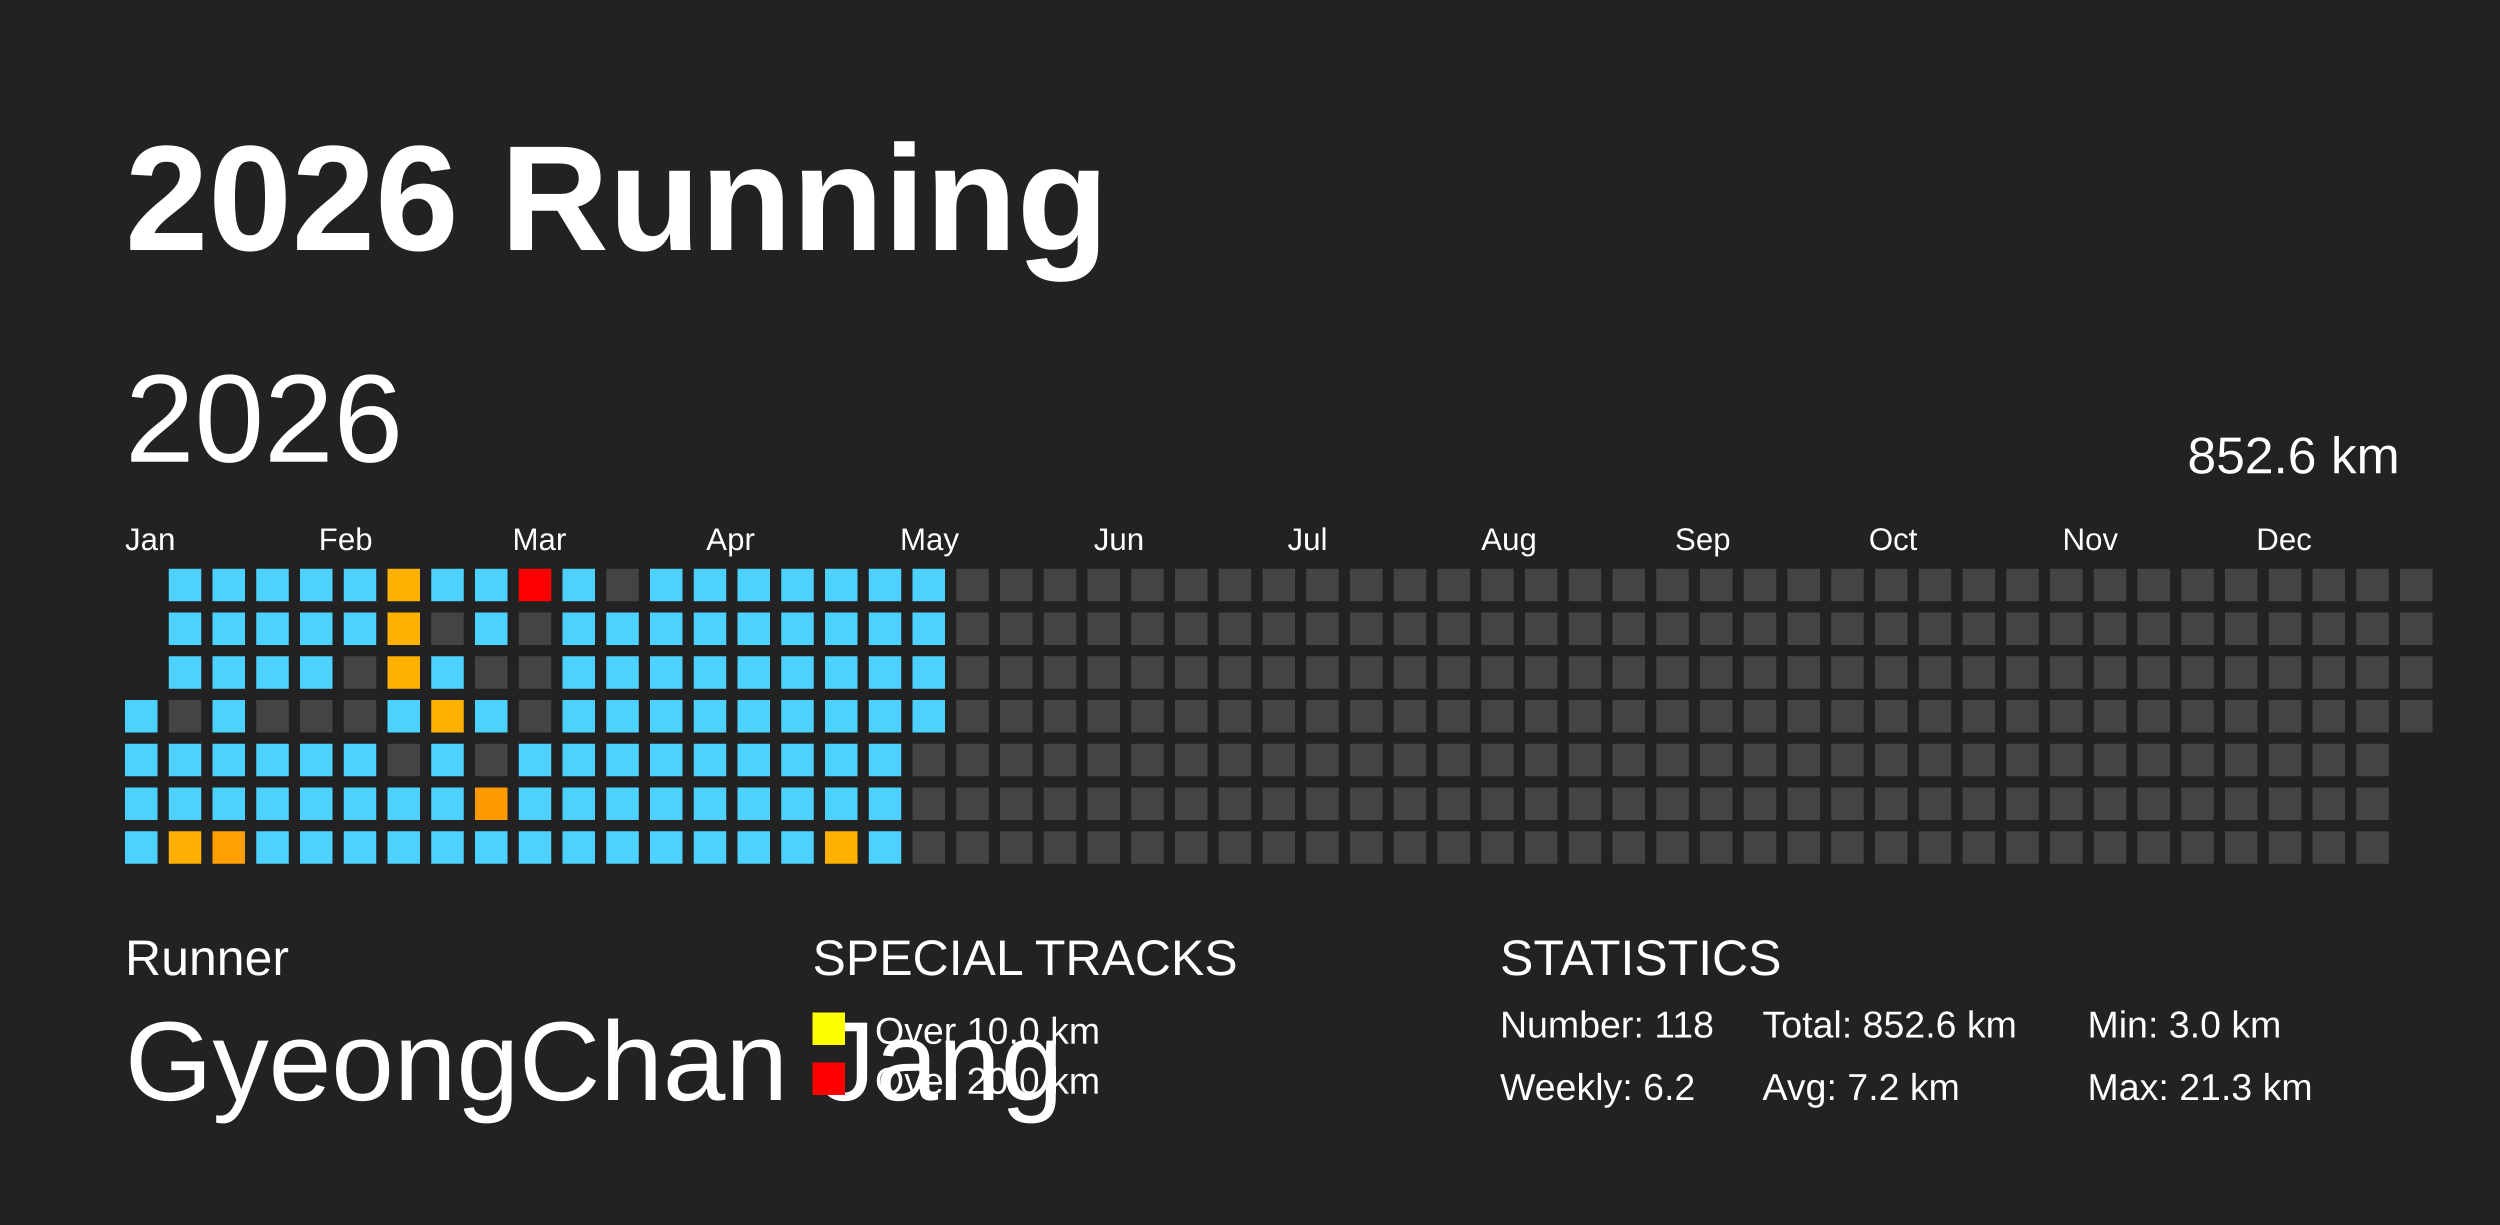
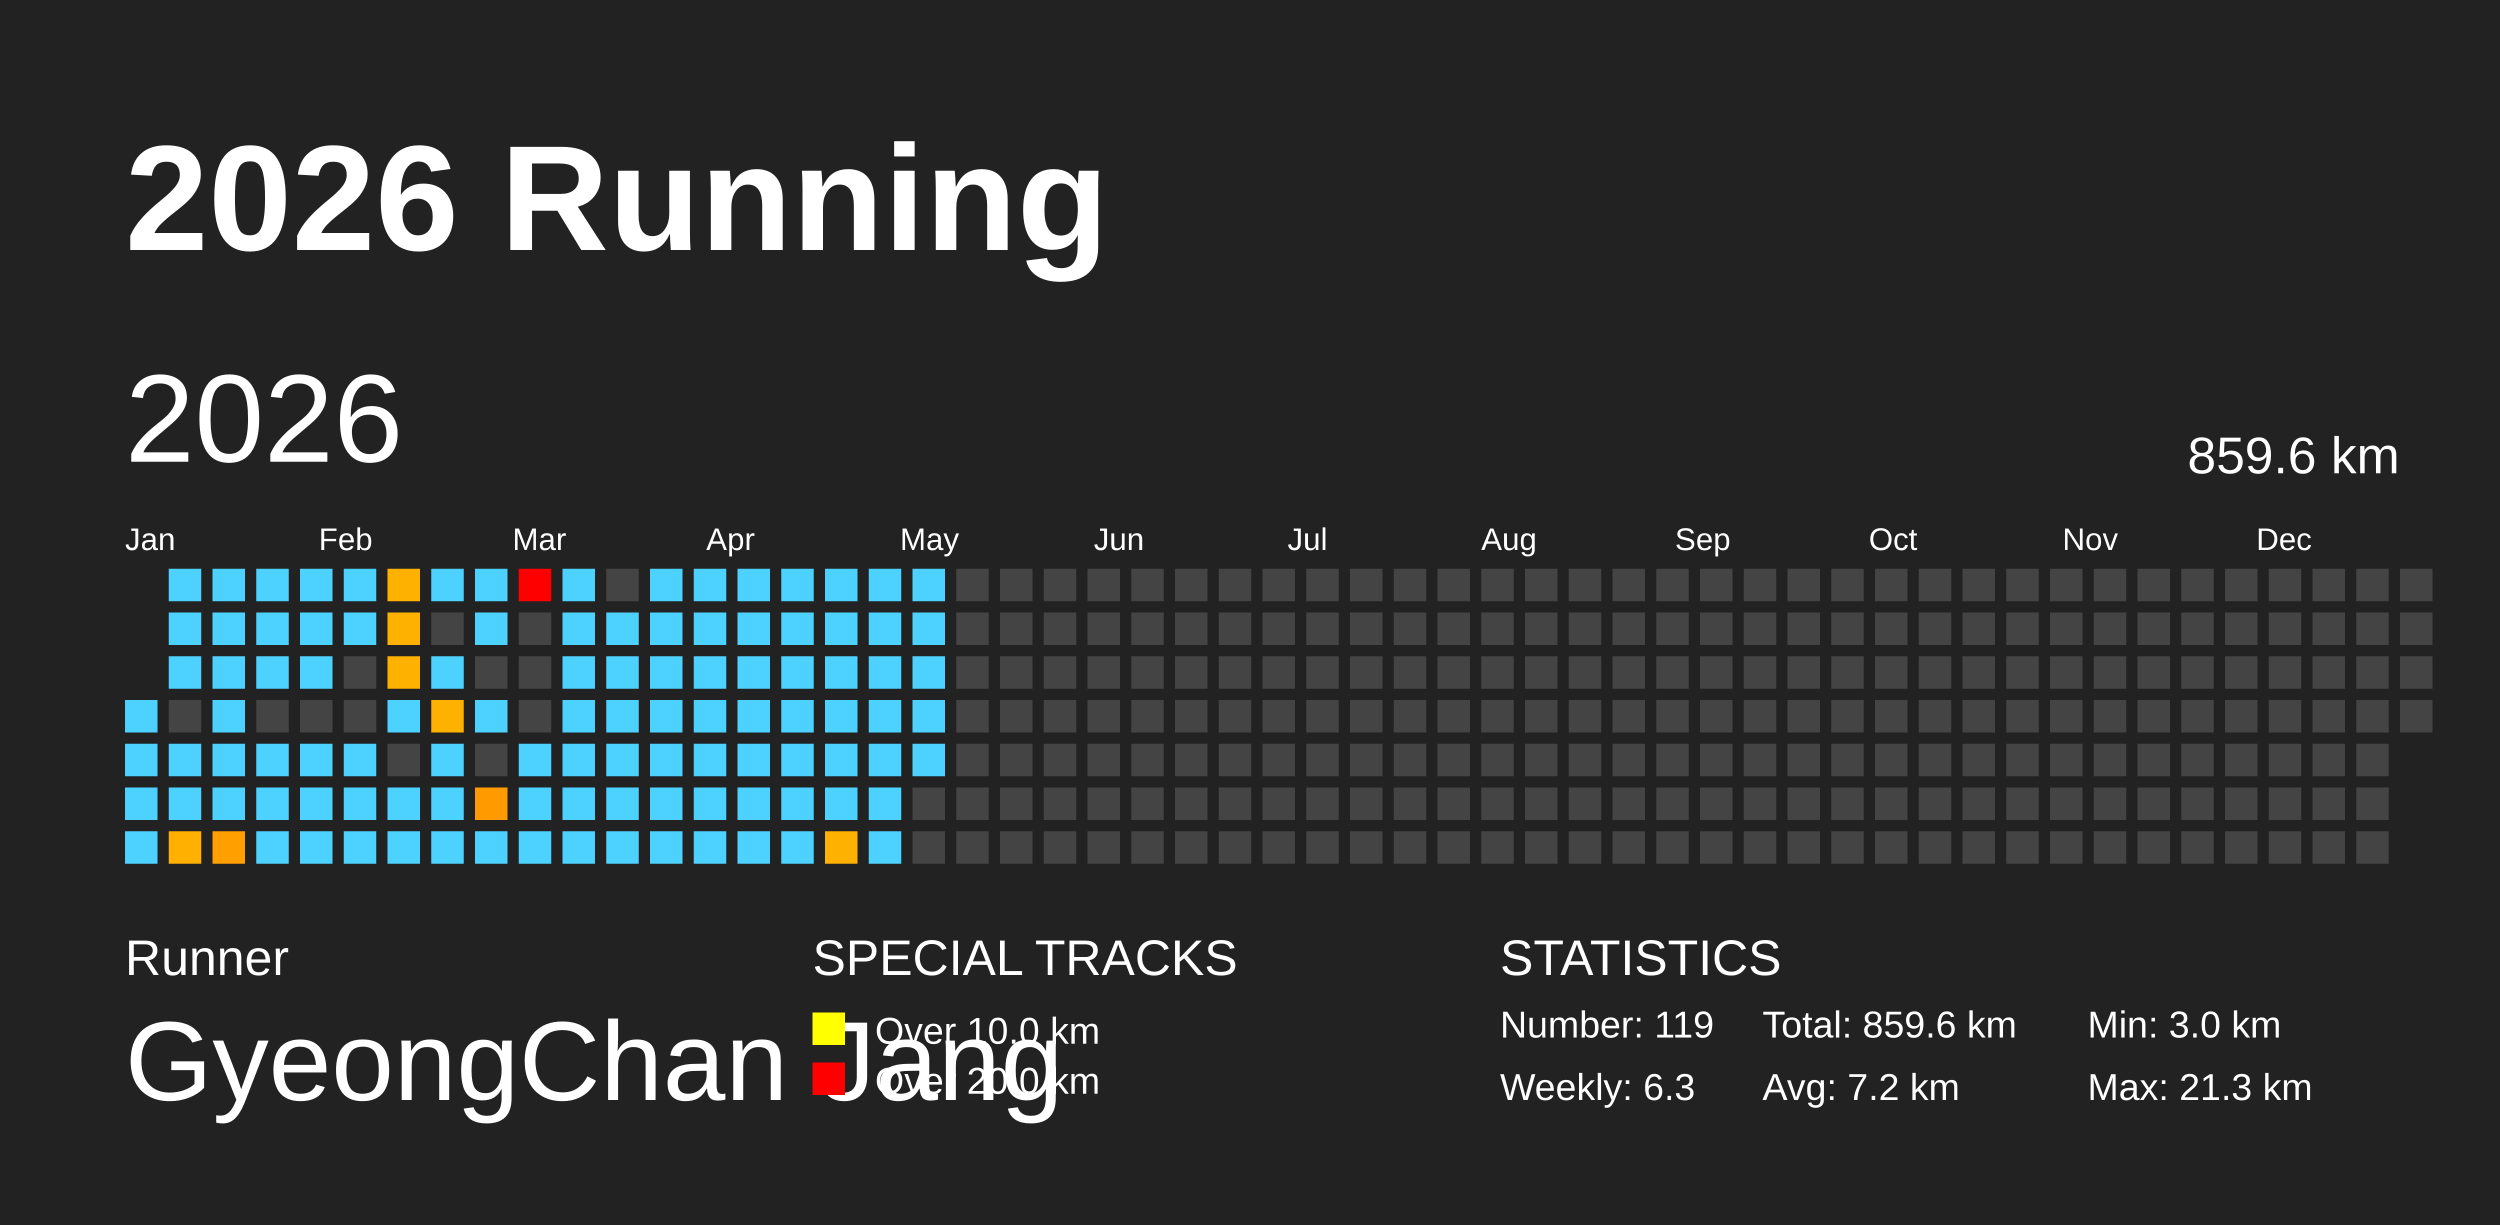
<svg xmlns="http://www.w3.org/2000/svg" baseProfile="full" height="98mm" version="1.1" viewBox="0,0,200,98" width="200mm">
  <defs />
  <rect fill="#222222" height="98" width="200" x="0" y="0" />
  <text fill="#FFFFFF" style="font-size:12px; font-family:Arial; font-weight:bold;" x="10" y="20">2026 Running</text>
  <text fill="#FFFFFF" style="font-size:4px; font-family:Arial" x="10" y="78">Runner</text>
  <text fill="#FFFFFF" style="font-size:9px; font-family:Arial" x="10" y="88">GyeongChan Jang</text>
  <text fill="#FFFFFF" style="font-size:4px; font-family:Arial" x="65" y="78">SPECIAL TRACKS</text>
  <rect fill="yellow" height="2.6" width="2.6" x="65" y="81" />
  <text fill="#FFFFFF" style="font-size:3px; font-family:Arial" x="70" y="83.5">Over 10.0 km</text>
  <rect fill="red" height="2.6" width="2.6" x="65" y="85" />
  <text fill="#FFFFFF" style="font-size:3px; font-family:Arial" x="70" y="87.5">Over 20.0 km</text>
  <text fill="#FFFFFF" style="font-size:4px; font-family:Arial" x="120" y="78">STATISTICS</text>
-   <text fill="#FFFFFF" style="font-size:3px; font-family:Arial" x="120" y="83">Number: 118</text>
-   <text fill="#FFFFFF" style="font-size:3px; font-family:Arial" x="120" y="88">Weekly: 6.2</text>
-   <text fill="#FFFFFF" style="font-size:3px; font-family:Arial" x="141" y="83">Total: 852.6 km</text>
+   <text fill="#FFFFFF" style="font-size:3px; font-family:Arial" x="120" y="83">Number: 119</text>
+   <text fill="#FFFFFF" style="font-size:3px; font-family:Arial" x="120" y="88">Weekly: 6.3</text>
+   <text fill="#FFFFFF" style="font-size:3px; font-family:Arial" x="141" y="83">Total: 859.6 km</text>
  <text fill="#FFFFFF" style="font-size:3px; font-family:Arial" x="141" y="88">Avg: 7.2 km</text>
  <text fill="#FFFFFF" style="font-size:3px; font-family:Arial" x="167" y="83">Min: 3.0 km</text>
  <text fill="#FFFFFF" style="font-size:3px; font-family:Arial" x="167" y="88">Max: 21.3 km</text>
  <text dominant-baseline="hanging" fill="#FFFFFF" style="font-size:10.0px; font-family:Arial;" x="10" y="30">2026</text>
-   <text dominant-baseline="hanging" fill="#FFFFFF" style="font-size:4.125px; font-family:Arial;" x="175" y="35">852.6 km</text>
+   <text dominant-baseline="hanging" fill="#FFFFFF" style="font-size:4.125px; font-family:Arial;" x="175" y="35">859.6 km</text>
  <text fill="#FFFFFF" style="font-size:2.5px; font-family:Arial" x="10.0" y="44">Jan</text>
  <text fill="#FFFFFF" style="font-size:2.5px; font-family:Arial" x="25.5" y="44">Feb</text>
  <text fill="#FFFFFF" style="font-size:2.5px; font-family:Arial" x="41.0" y="44">Mar</text>
  <text fill="#FFFFFF" style="font-size:2.5px; font-family:Arial" x="56.5" y="44">Apr</text>
  <text fill="#FFFFFF" style="font-size:2.5px; font-family:Arial" x="72.0" y="44">May</text>
  <text fill="#FFFFFF" style="font-size:2.5px; font-family:Arial" x="87.5" y="44">Jun</text>
  <text fill="#FFFFFF" style="font-size:2.5px; font-family:Arial" x="103.0" y="44">Jul</text>
  <text fill="#FFFFFF" style="font-size:2.5px; font-family:Arial" x="118.5" y="44">Aug</text>
  <text fill="#FFFFFF" style="font-size:2.5px; font-family:Arial" x="134.0" y="44">Sep</text>
  <text fill="#FFFFFF" style="font-size:2.5px; font-family:Arial" x="149.5" y="44">Oct</text>
  <text fill="#FFFFFF" style="font-size:2.5px; font-family:Arial" x="165.0" y="44">Nov</text>
  <text fill="#FFFFFF" style="font-size:2.5px; font-family:Arial" x="180.5" y="44">Dec</text>
  <rect fill="#4dd2ff" height="2.6" width="2.6" x="10.0" y="56.0" />
  <rect fill="#4dd2ff" height="2.6" width="2.6" x="10.0" y="59.5" />
  <rect fill="#4dd2ff" height="2.6" width="2.6" x="10.0" y="63.0" />
  <rect fill="#4dd2ff" height="2.6" width="2.6" x="10.0" y="66.5" />
  <rect fill="#4dd2ff" height="2.6" width="2.6" x="13.5" y="45.5" />
  <rect fill="#4dd2ff" height="2.6" width="2.6" x="13.5" y="49.0" />
  <rect fill="#4dd2ff" height="2.6" width="2.6" x="13.5" y="52.5" />
  <rect fill="#444444" height="2.6" width="2.6" x="13.5" y="56.0" />
  <rect fill="#4dd2ff" height="2.6" width="2.6" x="13.5" y="59.5" />
  <rect fill="#4dd2ff" height="2.6" width="2.6" x="13.5" y="63.0" />
  <rect fill="#ffb000" height="2.6" width="2.6" x="13.5" y="66.5" />
  <rect fill="#4dd2ff" height="2.6" width="2.6" x="17.0" y="45.5" />
  <rect fill="#4dd2ff" height="2.6" width="2.6" x="17.0" y="49.0" />
  <rect fill="#4dd2ff" height="2.6" width="2.6" x="17.0" y="52.5" />
  <rect fill="#4dd2ff" height="2.6" width="2.6" x="17.0" y="56.0" />
  <rect fill="#4dd2ff" height="2.6" width="2.6" x="17.0" y="59.5" />
  <rect fill="#4dd2ff" height="2.6" width="2.6" x="17.0" y="63.0" />
  <rect fill="#ffa000" height="2.6" width="2.6" x="17.0" y="66.5" />
  <rect fill="#4dd2ff" height="2.6" width="2.6" x="20.5" y="45.5" />
  <rect fill="#4dd2ff" height="2.6" width="2.6" x="20.5" y="49.0" />
  <rect fill="#4dd2ff" height="2.6" width="2.6" x="20.5" y="52.5" />
  <rect fill="#444444" height="2.6" width="2.6" x="20.5" y="56.0" />
  <rect fill="#4dd2ff" height="2.6" width="2.6" x="20.5" y="59.5" />
  <rect fill="#4dd2ff" height="2.6" width="2.6" x="20.5" y="63.0" />
  <rect fill="#4dd2ff" height="2.6" width="2.6" x="20.5" y="66.5" />
  <rect fill="#4dd2ff" height="2.6" width="2.6" x="24.0" y="45.5" />
  <rect fill="#4dd2ff" height="2.6" width="2.6" x="24.0" y="49.0" />
  <rect fill="#4dd2ff" height="2.6" width="2.6" x="24.0" y="52.5" />
  <rect fill="#444444" height="2.6" width="2.6" x="24.0" y="56.0" />
  <rect fill="#4dd2ff" height="2.6" width="2.6" x="24.0" y="59.5" />
  <rect fill="#4dd2ff" height="2.6" width="2.6" x="24.0" y="63.0" />
  <rect fill="#4dd2ff" height="2.6" width="2.6" x="24.0" y="66.5" />
  <rect fill="#4dd2ff" height="2.6" width="2.6" x="27.5" y="45.5" />
  <rect fill="#4dd2ff" height="2.6" width="2.6" x="27.5" y="49.0" />
  <rect fill="#444444" height="2.6" width="2.6" x="27.5" y="52.5" />
  <rect fill="#444444" height="2.6" width="2.6" x="27.5" y="56.0" />
  <rect fill="#4dd2ff" height="2.6" width="2.6" x="27.5" y="59.5" />
  <rect fill="#4dd2ff" height="2.6" width="2.6" x="27.5" y="63.0" />
  <rect fill="#4dd2ff" height="2.6" width="2.6" x="27.5" y="66.5" />
  <rect fill="#ffb100" height="2.6" width="2.6" x="31.0" y="45.5" />
  <rect fill="#ffb100" height="2.6" width="2.6" x="31.0" y="49.0" />
  <rect fill="#ffb100" height="2.6" width="2.6" x="31.0" y="52.5" />
  <rect fill="#4dd2ff" height="2.6" width="2.6" x="31.0" y="56.0" />
  <rect fill="#444444" height="2.6" width="2.6" x="31.0" y="59.5" />
  <rect fill="#4dd2ff" height="2.6" width="2.6" x="31.0" y="63.0" />
  <rect fill="#4dd2ff" height="2.6" width="2.6" x="31.0" y="66.5" />
  <rect fill="#4dd2ff" height="2.6" width="2.6" x="34.5" y="45.5" />
  <rect fill="#444444" height="2.6" width="2.6" x="34.5" y="49.0" />
  <rect fill="#4dd2ff" height="2.6" width="2.6" x="34.5" y="52.5" />
  <rect fill="#ffb100" height="2.6" width="2.6" x="34.5" y="56.0" />
  <rect fill="#4dd2ff" height="2.6" width="2.6" x="34.5" y="59.5" />
  <rect fill="#4dd2ff" height="2.6" width="2.6" x="34.5" y="63.0" />
  <rect fill="#4dd2ff" height="2.6" width="2.6" x="34.5" y="66.5" />
  <rect fill="#4dd2ff" height="2.6" width="2.6" x="38.0" y="45.5" />
  <rect fill="#4dd2ff" height="2.6" width="2.6" x="38.0" y="49.0" />
  <rect fill="#444444" height="2.6" width="2.6" x="38.0" y="52.5" />
  <rect fill="#4dd2ff" height="2.6" width="2.6" x="38.0" y="56.0" />
  <rect fill="#444444" height="2.6" width="2.6" x="38.0" y="59.5" />
  <rect fill="#ff9b00" height="2.6" width="2.6" x="38.0" y="63.0" />
  <rect fill="#4dd2ff" height="2.6" width="2.6" x="38.0" y="66.5" />
  <rect fill="red" height="2.6" width="2.6" x="41.5" y="45.5" />
  <rect fill="#444444" height="2.6" width="2.6" x="41.5" y="49.0" />
  <rect fill="#444444" height="2.6" width="2.6" x="41.5" y="52.5" />
  <rect fill="#444444" height="2.6" width="2.6" x="41.5" y="56.0" />
  <rect fill="#4dd2ff" height="2.6" width="2.6" x="41.5" y="59.5" />
  <rect fill="#4dd2ff" height="2.6" width="2.6" x="41.5" y="63.0" />
  <rect fill="#4dd2ff" height="2.6" width="2.6" x="41.5" y="66.5" />
  <rect fill="#4dd2ff" height="2.6" width="2.6" x="45.0" y="45.5" />
  <rect fill="#4dd2ff" height="2.6" width="2.6" x="45.0" y="49.0" />
  <rect fill="#4dd2ff" height="2.6" width="2.6" x="45.0" y="52.5" />
  <rect fill="#4dd2ff" height="2.6" width="2.6" x="45.0" y="56.0" />
  <rect fill="#4dd2ff" height="2.6" width="2.6" x="45.0" y="59.5" />
  <rect fill="#4dd2ff" height="2.6" width="2.6" x="45.0" y="63.0" />
  <rect fill="#4dd2ff" height="2.6" width="2.6" x="45.0" y="66.5" />
  <rect fill="#444444" height="2.6" width="2.6" x="48.5" y="45.5" />
  <rect fill="#4dd2ff" height="2.6" width="2.6" x="48.5" y="49.0" />
  <rect fill="#4dd2ff" height="2.6" width="2.6" x="48.5" y="52.5" />
  <rect fill="#4dd2ff" height="2.6" width="2.6" x="48.5" y="56.0" />
  <rect fill="#4dd2ff" height="2.6" width="2.6" x="48.5" y="59.5" />
  <rect fill="#4dd2ff" height="2.6" width="2.6" x="48.5" y="63.0" />
  <rect fill="#4dd2ff" height="2.6" width="2.6" x="48.5" y="66.5" />
  <rect fill="#4dd2ff" height="2.6" width="2.6" x="52.0" y="45.5" />
  <rect fill="#4dd2ff" height="2.6" width="2.6" x="52.0" y="49.0" />
  <rect fill="#4dd2ff" height="2.6" width="2.6" x="52.0" y="52.5" />
  <rect fill="#4dd2ff" height="2.6" width="2.6" x="52.0" y="56.0" />
  <rect fill="#4dd2ff" height="2.6" width="2.6" x="52.0" y="59.5" />
  <rect fill="#4dd2ff" height="2.6" width="2.6" x="52.0" y="63.0" />
  <rect fill="#4dd2ff" height="2.6" width="2.6" x="52.0" y="66.5" />
  <rect fill="#4dd2ff" height="2.6" width="2.6" x="55.5" y="45.5" />
  <rect fill="#4dd2ff" height="2.6" width="2.6" x="55.5" y="49.0" />
  <rect fill="#4dd2ff" height="2.6" width="2.6" x="55.5" y="52.5" />
  <rect fill="#4dd2ff" height="2.6" width="2.6" x="55.5" y="56.0" />
  <rect fill="#4dd2ff" height="2.6" width="2.6" x="55.5" y="59.5" />
  <rect fill="#4dd2ff" height="2.6" width="2.6" x="55.5" y="63.0" />
  <rect fill="#4dd2ff" height="2.6" width="2.6" x="55.5" y="66.5" />
  <rect fill="#4dd2ff" height="2.6" width="2.6" x="59.0" y="45.5" />
  <rect fill="#4dd2ff" height="2.6" width="2.6" x="59.0" y="49.0" />
  <rect fill="#4dd2ff" height="2.6" width="2.6" x="59.0" y="52.5" />
  <rect fill="#4dd2ff" height="2.6" width="2.6" x="59.0" y="56.0" />
  <rect fill="#4dd2ff" height="2.6" width="2.6" x="59.0" y="59.5" />
  <rect fill="#4dd2ff" height="2.6" width="2.6" x="59.0" y="63.0" />
  <rect fill="#4dd2ff" height="2.6" width="2.6" x="59.0" y="66.5" />
  <rect fill="#4dd2ff" height="2.6" width="2.6" x="62.5" y="45.5" />
  <rect fill="#4dd2ff" height="2.6" width="2.6" x="62.5" y="49.0" />
  <rect fill="#4dd2ff" height="2.6" width="2.6" x="62.5" y="52.5" />
  <rect fill="#4dd2ff" height="2.6" width="2.6" x="62.5" y="56.0" />
  <rect fill="#4dd2ff" height="2.6" width="2.6" x="62.5" y="59.5" />
  <rect fill="#4dd2ff" height="2.6" width="2.6" x="62.5" y="63.0" />
  <rect fill="#4dd2ff" height="2.6" width="2.6" x="62.5" y="66.5" />
  <rect fill="#4dd2ff" height="2.6" width="2.6" x="66.0" y="45.5" />
  <rect fill="#4dd2ff" height="2.6" width="2.6" x="66.0" y="49.0" />
  <rect fill="#4dd2ff" height="2.6" width="2.6" x="66.0" y="52.5" />
  <rect fill="#4dd2ff" height="2.6" width="2.6" x="66.0" y="56.0" />
  <rect fill="#4dd2ff" height="2.6" width="2.6" x="66.0" y="59.5" />
  <rect fill="#4dd2ff" height="2.6" width="2.6" x="66.0" y="63.0" />
  <rect fill="#ffb100" height="2.6" width="2.6" x="66.0" y="66.5" />
  <rect fill="#4dd2ff" height="2.6" width="2.6" x="69.5" y="45.5" />
  <rect fill="#4dd2ff" height="2.6" width="2.6" x="69.5" y="49.0" />
  <rect fill="#4dd2ff" height="2.6" width="2.6" x="69.5" y="52.5" />
  <rect fill="#4dd2ff" height="2.6" width="2.6" x="69.5" y="56.0" />
  <rect fill="#4dd2ff" height="2.6" width="2.6" x="69.5" y="59.5" />
  <rect fill="#4dd2ff" height="2.6" width="2.6" x="69.5" y="63.0" />
  <rect fill="#4dd2ff" height="2.6" width="2.6" x="69.5" y="66.5" />
  <rect fill="#4dd2ff" height="2.6" width="2.6" x="73.0" y="45.5" />
  <rect fill="#4dd2ff" height="2.6" width="2.6" x="73.0" y="49.0" />
  <rect fill="#4dd2ff" height="2.6" width="2.6" x="73.0" y="52.5" />
  <rect fill="#4dd2ff" height="2.6" width="2.6" x="73.0" y="56.0" />
-   <rect fill="#444444" height="2.6" width="2.6" x="73.0" y="59.5" />
+   <rect fill="#4dd2ff" height="2.6" width="2.6" x="73.0" y="59.5" />
  <rect fill="#444444" height="2.6" width="2.6" x="73.0" y="63.0" />
  <rect fill="#444444" height="2.6" width="2.6" x="73.0" y="66.5" />
  <rect fill="#444444" height="2.6" width="2.6" x="76.5" y="45.5" />
  <rect fill="#444444" height="2.6" width="2.6" x="76.5" y="49.0" />
  <rect fill="#444444" height="2.6" width="2.6" x="76.5" y="52.5" />
  <rect fill="#444444" height="2.6" width="2.6" x="76.5" y="56.0" />
  <rect fill="#444444" height="2.6" width="2.6" x="76.5" y="59.5" />
  <rect fill="#444444" height="2.6" width="2.6" x="76.5" y="63.0" />
  <rect fill="#444444" height="2.6" width="2.6" x="76.5" y="66.5" />
  <rect fill="#444444" height="2.6" width="2.6" x="80.0" y="45.5" />
  <rect fill="#444444" height="2.6" width="2.6" x="80.0" y="49.0" />
  <rect fill="#444444" height="2.6" width="2.6" x="80.0" y="52.5" />
  <rect fill="#444444" height="2.6" width="2.6" x="80.0" y="56.0" />
  <rect fill="#444444" height="2.6" width="2.6" x="80.0" y="59.5" />
  <rect fill="#444444" height="2.6" width="2.6" x="80.0" y="63.0" />
  <rect fill="#444444" height="2.6" width="2.6" x="80.0" y="66.5" />
  <rect fill="#444444" height="2.6" width="2.6" x="83.5" y="45.5" />
  <rect fill="#444444" height="2.6" width="2.6" x="83.5" y="49.0" />
  <rect fill="#444444" height="2.6" width="2.6" x="83.5" y="52.5" />
  <rect fill="#444444" height="2.6" width="2.6" x="83.5" y="56.0" />
  <rect fill="#444444" height="2.6" width="2.6" x="83.5" y="59.5" />
  <rect fill="#444444" height="2.6" width="2.6" x="83.5" y="63.0" />
  <rect fill="#444444" height="2.6" width="2.6" x="83.5" y="66.5" />
  <rect fill="#444444" height="2.6" width="2.6" x="87.0" y="45.5" />
  <rect fill="#444444" height="2.6" width="2.6" x="87.0" y="49.0" />
  <rect fill="#444444" height="2.6" width="2.6" x="87.0" y="52.5" />
  <rect fill="#444444" height="2.6" width="2.6" x="87.0" y="56.0" />
  <rect fill="#444444" height="2.6" width="2.6" x="87.0" y="59.5" />
  <rect fill="#444444" height="2.6" width="2.6" x="87.0" y="63.0" />
  <rect fill="#444444" height="2.6" width="2.6" x="87.0" y="66.5" />
  <rect fill="#444444" height="2.6" width="2.6" x="90.5" y="45.5" />
  <rect fill="#444444" height="2.6" width="2.6" x="90.5" y="49.0" />
  <rect fill="#444444" height="2.6" width="2.6" x="90.5" y="52.5" />
  <rect fill="#444444" height="2.6" width="2.6" x="90.5" y="56.0" />
  <rect fill="#444444" height="2.6" width="2.6" x="90.5" y="59.5" />
  <rect fill="#444444" height="2.6" width="2.6" x="90.5" y="63.0" />
  <rect fill="#444444" height="2.6" width="2.6" x="90.5" y="66.5" />
  <rect fill="#444444" height="2.6" width="2.6" x="94.0" y="45.5" />
  <rect fill="#444444" height="2.6" width="2.6" x="94.0" y="49.0" />
  <rect fill="#444444" height="2.6" width="2.6" x="94.0" y="52.5" />
  <rect fill="#444444" height="2.6" width="2.6" x="94.0" y="56.0" />
  <rect fill="#444444" height="2.6" width="2.6" x="94.0" y="59.5" />
  <rect fill="#444444" height="2.6" width="2.6" x="94.0" y="63.0" />
  <rect fill="#444444" height="2.6" width="2.6" x="94.0" y="66.5" />
  <rect fill="#444444" height="2.6" width="2.6" x="97.5" y="45.5" />
  <rect fill="#444444" height="2.6" width="2.6" x="97.5" y="49.0" />
  <rect fill="#444444" height="2.6" width="2.6" x="97.5" y="52.5" />
  <rect fill="#444444" height="2.6" width="2.6" x="97.5" y="56.0" />
  <rect fill="#444444" height="2.6" width="2.6" x="97.5" y="59.5" />
  <rect fill="#444444" height="2.6" width="2.6" x="97.5" y="63.0" />
  <rect fill="#444444" height="2.6" width="2.6" x="97.5" y="66.5" />
  <rect fill="#444444" height="2.6" width="2.6" x="101.0" y="45.5" />
  <rect fill="#444444" height="2.6" width="2.6" x="101.0" y="49.0" />
  <rect fill="#444444" height="2.6" width="2.6" x="101.0" y="52.5" />
  <rect fill="#444444" height="2.6" width="2.6" x="101.0" y="56.0" />
  <rect fill="#444444" height="2.6" width="2.6" x="101.0" y="59.5" />
  <rect fill="#444444" height="2.6" width="2.6" x="101.0" y="63.0" />
  <rect fill="#444444" height="2.6" width="2.6" x="101.0" y="66.5" />
  <rect fill="#444444" height="2.6" width="2.6" x="104.5" y="45.5" />
  <rect fill="#444444" height="2.6" width="2.6" x="104.5" y="49.0" />
  <rect fill="#444444" height="2.6" width="2.6" x="104.5" y="52.5" />
  <rect fill="#444444" height="2.6" width="2.6" x="104.5" y="56.0" />
  <rect fill="#444444" height="2.6" width="2.6" x="104.5" y="59.5" />
  <rect fill="#444444" height="2.6" width="2.6" x="104.5" y="63.0" />
  <rect fill="#444444" height="2.6" width="2.6" x="104.5" y="66.5" />
  <rect fill="#444444" height="2.6" width="2.6" x="108.0" y="45.5" />
  <rect fill="#444444" height="2.6" width="2.6" x="108.0" y="49.0" />
  <rect fill="#444444" height="2.6" width="2.6" x="108.0" y="52.5" />
  <rect fill="#444444" height="2.6" width="2.6" x="108.0" y="56.0" />
  <rect fill="#444444" height="2.6" width="2.6" x="108.0" y="59.5" />
  <rect fill="#444444" height="2.6" width="2.6" x="108.0" y="63.0" />
  <rect fill="#444444" height="2.6" width="2.6" x="108.0" y="66.5" />
  <rect fill="#444444" height="2.6" width="2.6" x="111.5" y="45.5" />
  <rect fill="#444444" height="2.6" width="2.6" x="111.5" y="49.0" />
  <rect fill="#444444" height="2.6" width="2.6" x="111.5" y="52.5" />
  <rect fill="#444444" height="2.6" width="2.6" x="111.5" y="56.0" />
  <rect fill="#444444" height="2.6" width="2.6" x="111.5" y="59.5" />
  <rect fill="#444444" height="2.6" width="2.6" x="111.5" y="63.0" />
  <rect fill="#444444" height="2.6" width="2.6" x="111.5" y="66.5" />
  <rect fill="#444444" height="2.6" width="2.6" x="115.0" y="45.5" />
  <rect fill="#444444" height="2.6" width="2.6" x="115.0" y="49.0" />
  <rect fill="#444444" height="2.6" width="2.6" x="115.0" y="52.5" />
  <rect fill="#444444" height="2.6" width="2.6" x="115.0" y="56.0" />
  <rect fill="#444444" height="2.6" width="2.6" x="115.0" y="59.5" />
  <rect fill="#444444" height="2.6" width="2.6" x="115.0" y="63.0" />
  <rect fill="#444444" height="2.6" width="2.6" x="115.0" y="66.5" />
  <rect fill="#444444" height="2.6" width="2.6" x="118.5" y="45.5" />
  <rect fill="#444444" height="2.6" width="2.6" x="118.5" y="49.0" />
  <rect fill="#444444" height="2.6" width="2.6" x="118.5" y="52.5" />
  <rect fill="#444444" height="2.6" width="2.6" x="118.5" y="56.0" />
  <rect fill="#444444" height="2.6" width="2.6" x="118.5" y="59.5" />
  <rect fill="#444444" height="2.6" width="2.6" x="118.5" y="63.0" />
  <rect fill="#444444" height="2.6" width="2.6" x="118.5" y="66.5" />
  <rect fill="#444444" height="2.6" width="2.6" x="122.0" y="45.5" />
  <rect fill="#444444" height="2.6" width="2.6" x="122.0" y="49.0" />
  <rect fill="#444444" height="2.6" width="2.6" x="122.0" y="52.5" />
  <rect fill="#444444" height="2.6" width="2.6" x="122.0" y="56.0" />
  <rect fill="#444444" height="2.6" width="2.6" x="122.0" y="59.5" />
  <rect fill="#444444" height="2.6" width="2.6" x="122.0" y="63.0" />
  <rect fill="#444444" height="2.6" width="2.6" x="122.0" y="66.5" />
  <rect fill="#444444" height="2.6" width="2.6" x="125.5" y="45.5" />
  <rect fill="#444444" height="2.6" width="2.6" x="125.5" y="49.0" />
  <rect fill="#444444" height="2.6" width="2.6" x="125.5" y="52.5" />
  <rect fill="#444444" height="2.6" width="2.6" x="125.5" y="56.0" />
  <rect fill="#444444" height="2.6" width="2.6" x="125.5" y="59.5" />
  <rect fill="#444444" height="2.6" width="2.6" x="125.5" y="63.0" />
  <rect fill="#444444" height="2.6" width="2.6" x="125.5" y="66.5" />
  <rect fill="#444444" height="2.6" width="2.6" x="129.0" y="45.5" />
  <rect fill="#444444" height="2.6" width="2.6" x="129.0" y="49.0" />
  <rect fill="#444444" height="2.6" width="2.6" x="129.0" y="52.5" />
  <rect fill="#444444" height="2.6" width="2.6" x="129.0" y="56.0" />
  <rect fill="#444444" height="2.6" width="2.6" x="129.0" y="59.5" />
  <rect fill="#444444" height="2.6" width="2.6" x="129.0" y="63.0" />
  <rect fill="#444444" height="2.6" width="2.6" x="129.0" y="66.5" />
  <rect fill="#444444" height="2.6" width="2.6" x="132.5" y="45.5" />
  <rect fill="#444444" height="2.6" width="2.6" x="132.5" y="49.0" />
  <rect fill="#444444" height="2.6" width="2.6" x="132.5" y="52.5" />
  <rect fill="#444444" height="2.6" width="2.6" x="132.5" y="56.0" />
  <rect fill="#444444" height="2.6" width="2.6" x="132.5" y="59.5" />
  <rect fill="#444444" height="2.6" width="2.6" x="132.5" y="63.0" />
  <rect fill="#444444" height="2.6" width="2.6" x="132.5" y="66.5" />
  <rect fill="#444444" height="2.6" width="2.6" x="136.0" y="45.5" />
  <rect fill="#444444" height="2.6" width="2.6" x="136.0" y="49.0" />
  <rect fill="#444444" height="2.6" width="2.6" x="136.0" y="52.5" />
  <rect fill="#444444" height="2.6" width="2.6" x="136.0" y="56.0" />
  <rect fill="#444444" height="2.6" width="2.6" x="136.0" y="59.5" />
  <rect fill="#444444" height="2.6" width="2.6" x="136.0" y="63.0" />
  <rect fill="#444444" height="2.6" width="2.6" x="136.0" y="66.5" />
  <rect fill="#444444" height="2.6" width="2.6" x="139.5" y="45.5" />
  <rect fill="#444444" height="2.6" width="2.6" x="139.5" y="49.0" />
  <rect fill="#444444" height="2.6" width="2.6" x="139.5" y="52.5" />
  <rect fill="#444444" height="2.6" width="2.6" x="139.5" y="56.0" />
  <rect fill="#444444" height="2.6" width="2.6" x="139.5" y="59.5" />
  <rect fill="#444444" height="2.6" width="2.6" x="139.5" y="63.0" />
  <rect fill="#444444" height="2.6" width="2.6" x="139.5" y="66.5" />
  <rect fill="#444444" height="2.6" width="2.6" x="143.0" y="45.5" />
  <rect fill="#444444" height="2.6" width="2.6" x="143.0" y="49.0" />
  <rect fill="#444444" height="2.6" width="2.6" x="143.0" y="52.5" />
  <rect fill="#444444" height="2.6" width="2.6" x="143.0" y="56.0" />
  <rect fill="#444444" height="2.6" width="2.6" x="143.0" y="59.5" />
  <rect fill="#444444" height="2.6" width="2.6" x="143.0" y="63.0" />
  <rect fill="#444444" height="2.6" width="2.6" x="143.0" y="66.5" />
  <rect fill="#444444" height="2.6" width="2.6" x="146.5" y="45.5" />
  <rect fill="#444444" height="2.6" width="2.6" x="146.5" y="49.0" />
  <rect fill="#444444" height="2.6" width="2.6" x="146.5" y="52.5" />
  <rect fill="#444444" height="2.6" width="2.6" x="146.5" y="56.0" />
  <rect fill="#444444" height="2.6" width="2.6" x="146.5" y="59.5" />
  <rect fill="#444444" height="2.6" width="2.6" x="146.5" y="63.0" />
  <rect fill="#444444" height="2.6" width="2.6" x="146.5" y="66.5" />
  <rect fill="#444444" height="2.6" width="2.6" x="150.0" y="45.5" />
  <rect fill="#444444" height="2.6" width="2.6" x="150.0" y="49.0" />
  <rect fill="#444444" height="2.6" width="2.6" x="150.0" y="52.5" />
  <rect fill="#444444" height="2.6" width="2.6" x="150.0" y="56.0" />
  <rect fill="#444444" height="2.6" width="2.6" x="150.0" y="59.5" />
  <rect fill="#444444" height="2.6" width="2.6" x="150.0" y="63.0" />
  <rect fill="#444444" height="2.6" width="2.6" x="150.0" y="66.5" />
  <rect fill="#444444" height="2.6" width="2.6" x="153.5" y="45.5" />
  <rect fill="#444444" height="2.6" width="2.6" x="153.5" y="49.0" />
  <rect fill="#444444" height="2.6" width="2.6" x="153.5" y="52.5" />
  <rect fill="#444444" height="2.6" width="2.6" x="153.5" y="56.0" />
  <rect fill="#444444" height="2.6" width="2.6" x="153.5" y="59.5" />
  <rect fill="#444444" height="2.6" width="2.6" x="153.5" y="63.0" />
  <rect fill="#444444" height="2.6" width="2.6" x="153.5" y="66.5" />
  <rect fill="#444444" height="2.6" width="2.6" x="157.0" y="45.5" />
  <rect fill="#444444" height="2.6" width="2.6" x="157.0" y="49.0" />
  <rect fill="#444444" height="2.6" width="2.6" x="157.0" y="52.5" />
  <rect fill="#444444" height="2.6" width="2.6" x="157.0" y="56.0" />
  <rect fill="#444444" height="2.6" width="2.6" x="157.0" y="59.5" />
  <rect fill="#444444" height="2.6" width="2.6" x="157.0" y="63.0" />
  <rect fill="#444444" height="2.6" width="2.6" x="157.0" y="66.5" />
  <rect fill="#444444" height="2.6" width="2.6" x="160.5" y="45.5" />
  <rect fill="#444444" height="2.6" width="2.6" x="160.5" y="49.0" />
  <rect fill="#444444" height="2.6" width="2.6" x="160.5" y="52.5" />
  <rect fill="#444444" height="2.6" width="2.6" x="160.5" y="56.0" />
  <rect fill="#444444" height="2.6" width="2.6" x="160.5" y="59.5" />
  <rect fill="#444444" height="2.6" width="2.6" x="160.5" y="63.0" />
  <rect fill="#444444" height="2.6" width="2.6" x="160.5" y="66.5" />
  <rect fill="#444444" height="2.6" width="2.6" x="164.0" y="45.5" />
  <rect fill="#444444" height="2.6" width="2.6" x="164.0" y="49.0" />
  <rect fill="#444444" height="2.6" width="2.6" x="164.0" y="52.5" />
  <rect fill="#444444" height="2.6" width="2.6" x="164.0" y="56.0" />
  <rect fill="#444444" height="2.6" width="2.6" x="164.0" y="59.5" />
  <rect fill="#444444" height="2.6" width="2.6" x="164.0" y="63.0" />
  <rect fill="#444444" height="2.6" width="2.6" x="164.0" y="66.5" />
  <rect fill="#444444" height="2.6" width="2.6" x="167.5" y="45.5" />
  <rect fill="#444444" height="2.6" width="2.6" x="167.5" y="49.0" />
  <rect fill="#444444" height="2.6" width="2.6" x="167.5" y="52.5" />
  <rect fill="#444444" height="2.6" width="2.6" x="167.5" y="56.0" />
  <rect fill="#444444" height="2.6" width="2.6" x="167.5" y="59.5" />
  <rect fill="#444444" height="2.6" width="2.6" x="167.5" y="63.0" />
  <rect fill="#444444" height="2.6" width="2.6" x="167.5" y="66.5" />
  <rect fill="#444444" height="2.6" width="2.6" x="171.0" y="45.5" />
  <rect fill="#444444" height="2.6" width="2.6" x="171.0" y="49.0" />
  <rect fill="#444444" height="2.6" width="2.6" x="171.0" y="52.5" />
  <rect fill="#444444" height="2.6" width="2.6" x="171.0" y="56.0" />
  <rect fill="#444444" height="2.6" width="2.6" x="171.0" y="59.5" />
  <rect fill="#444444" height="2.6" width="2.6" x="171.0" y="63.0" />
  <rect fill="#444444" height="2.6" width="2.6" x="171.0" y="66.5" />
  <rect fill="#444444" height="2.6" width="2.6" x="174.5" y="45.5" />
  <rect fill="#444444" height="2.6" width="2.6" x="174.5" y="49.0" />
  <rect fill="#444444" height="2.6" width="2.6" x="174.5" y="52.5" />
  <rect fill="#444444" height="2.6" width="2.6" x="174.5" y="56.0" />
  <rect fill="#444444" height="2.6" width="2.6" x="174.5" y="59.5" />
  <rect fill="#444444" height="2.6" width="2.6" x="174.5" y="63.0" />
  <rect fill="#444444" height="2.6" width="2.6" x="174.5" y="66.5" />
  <rect fill="#444444" height="2.6" width="2.6" x="178.0" y="45.5" />
  <rect fill="#444444" height="2.6" width="2.6" x="178.0" y="49.0" />
  <rect fill="#444444" height="2.6" width="2.6" x="178.0" y="52.5" />
  <rect fill="#444444" height="2.6" width="2.6" x="178.0" y="56.0" />
  <rect fill="#444444" height="2.6" width="2.6" x="178.0" y="59.5" />
  <rect fill="#444444" height="2.6" width="2.6" x="178.0" y="63.0" />
  <rect fill="#444444" height="2.6" width="2.6" x="178.0" y="66.5" />
  <rect fill="#444444" height="2.6" width="2.6" x="181.5" y="45.5" />
  <rect fill="#444444" height="2.6" width="2.6" x="181.5" y="49.0" />
  <rect fill="#444444" height="2.6" width="2.6" x="181.5" y="52.5" />
  <rect fill="#444444" height="2.6" width="2.6" x="181.5" y="56.0" />
  <rect fill="#444444" height="2.6" width="2.6" x="181.5" y="59.5" />
  <rect fill="#444444" height="2.6" width="2.6" x="181.5" y="63.0" />
  <rect fill="#444444" height="2.6" width="2.6" x="181.5" y="66.5" />
  <rect fill="#444444" height="2.6" width="2.6" x="185.0" y="45.5" />
  <rect fill="#444444" height="2.6" width="2.6" x="185.0" y="49.0" />
  <rect fill="#444444" height="2.6" width="2.6" x="185.0" y="52.5" />
  <rect fill="#444444" height="2.6" width="2.6" x="185.0" y="56.0" />
  <rect fill="#444444" height="2.6" width="2.6" x="185.0" y="59.5" />
  <rect fill="#444444" height="2.6" width="2.6" x="185.0" y="63.0" />
  <rect fill="#444444" height="2.6" width="2.6" x="185.0" y="66.5" />
  <rect fill="#444444" height="2.6" width="2.6" x="188.5" y="45.5" />
  <rect fill="#444444" height="2.6" width="2.6" x="188.5" y="49.0" />
  <rect fill="#444444" height="2.6" width="2.6" x="188.5" y="52.5" />
  <rect fill="#444444" height="2.6" width="2.6" x="188.5" y="56.0" />
  <rect fill="#444444" height="2.6" width="2.6" x="188.5" y="59.5" />
  <rect fill="#444444" height="2.6" width="2.6" x="188.5" y="63.0" />
  <rect fill="#444444" height="2.6" width="2.6" x="188.5" y="66.5" />
  <rect fill="#444444" height="2.6" width="2.6" x="192.0" y="45.5" />
  <rect fill="#444444" height="2.6" width="2.6" x="192.0" y="49.0" />
  <rect fill="#444444" height="2.6" width="2.6" x="192.0" y="52.5" />
  <rect fill="#444444" height="2.6" width="2.6" x="192.0" y="56.0" />
</svg>
